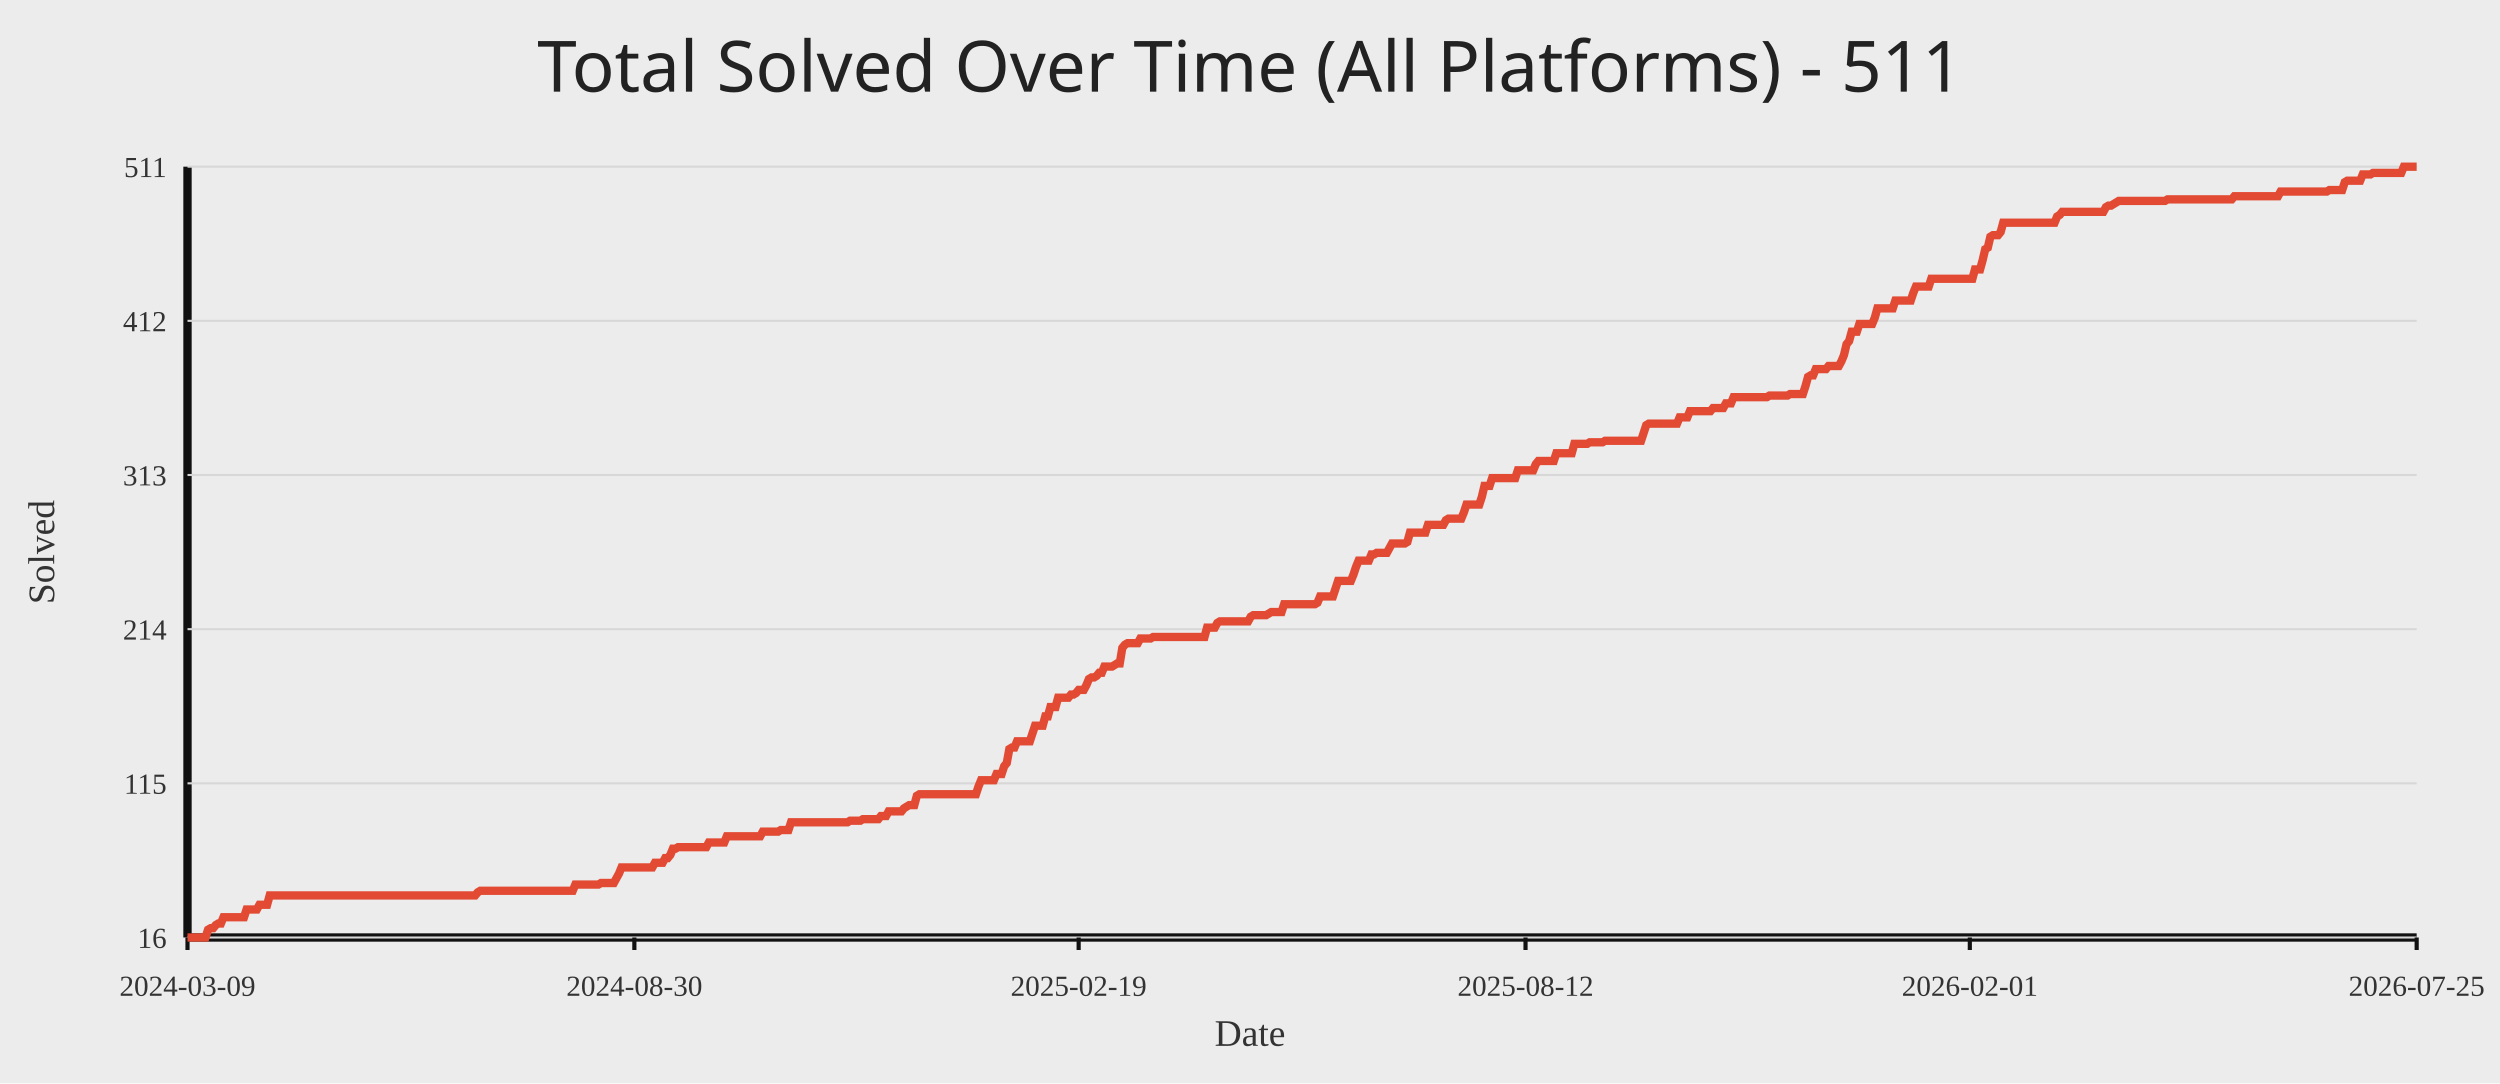
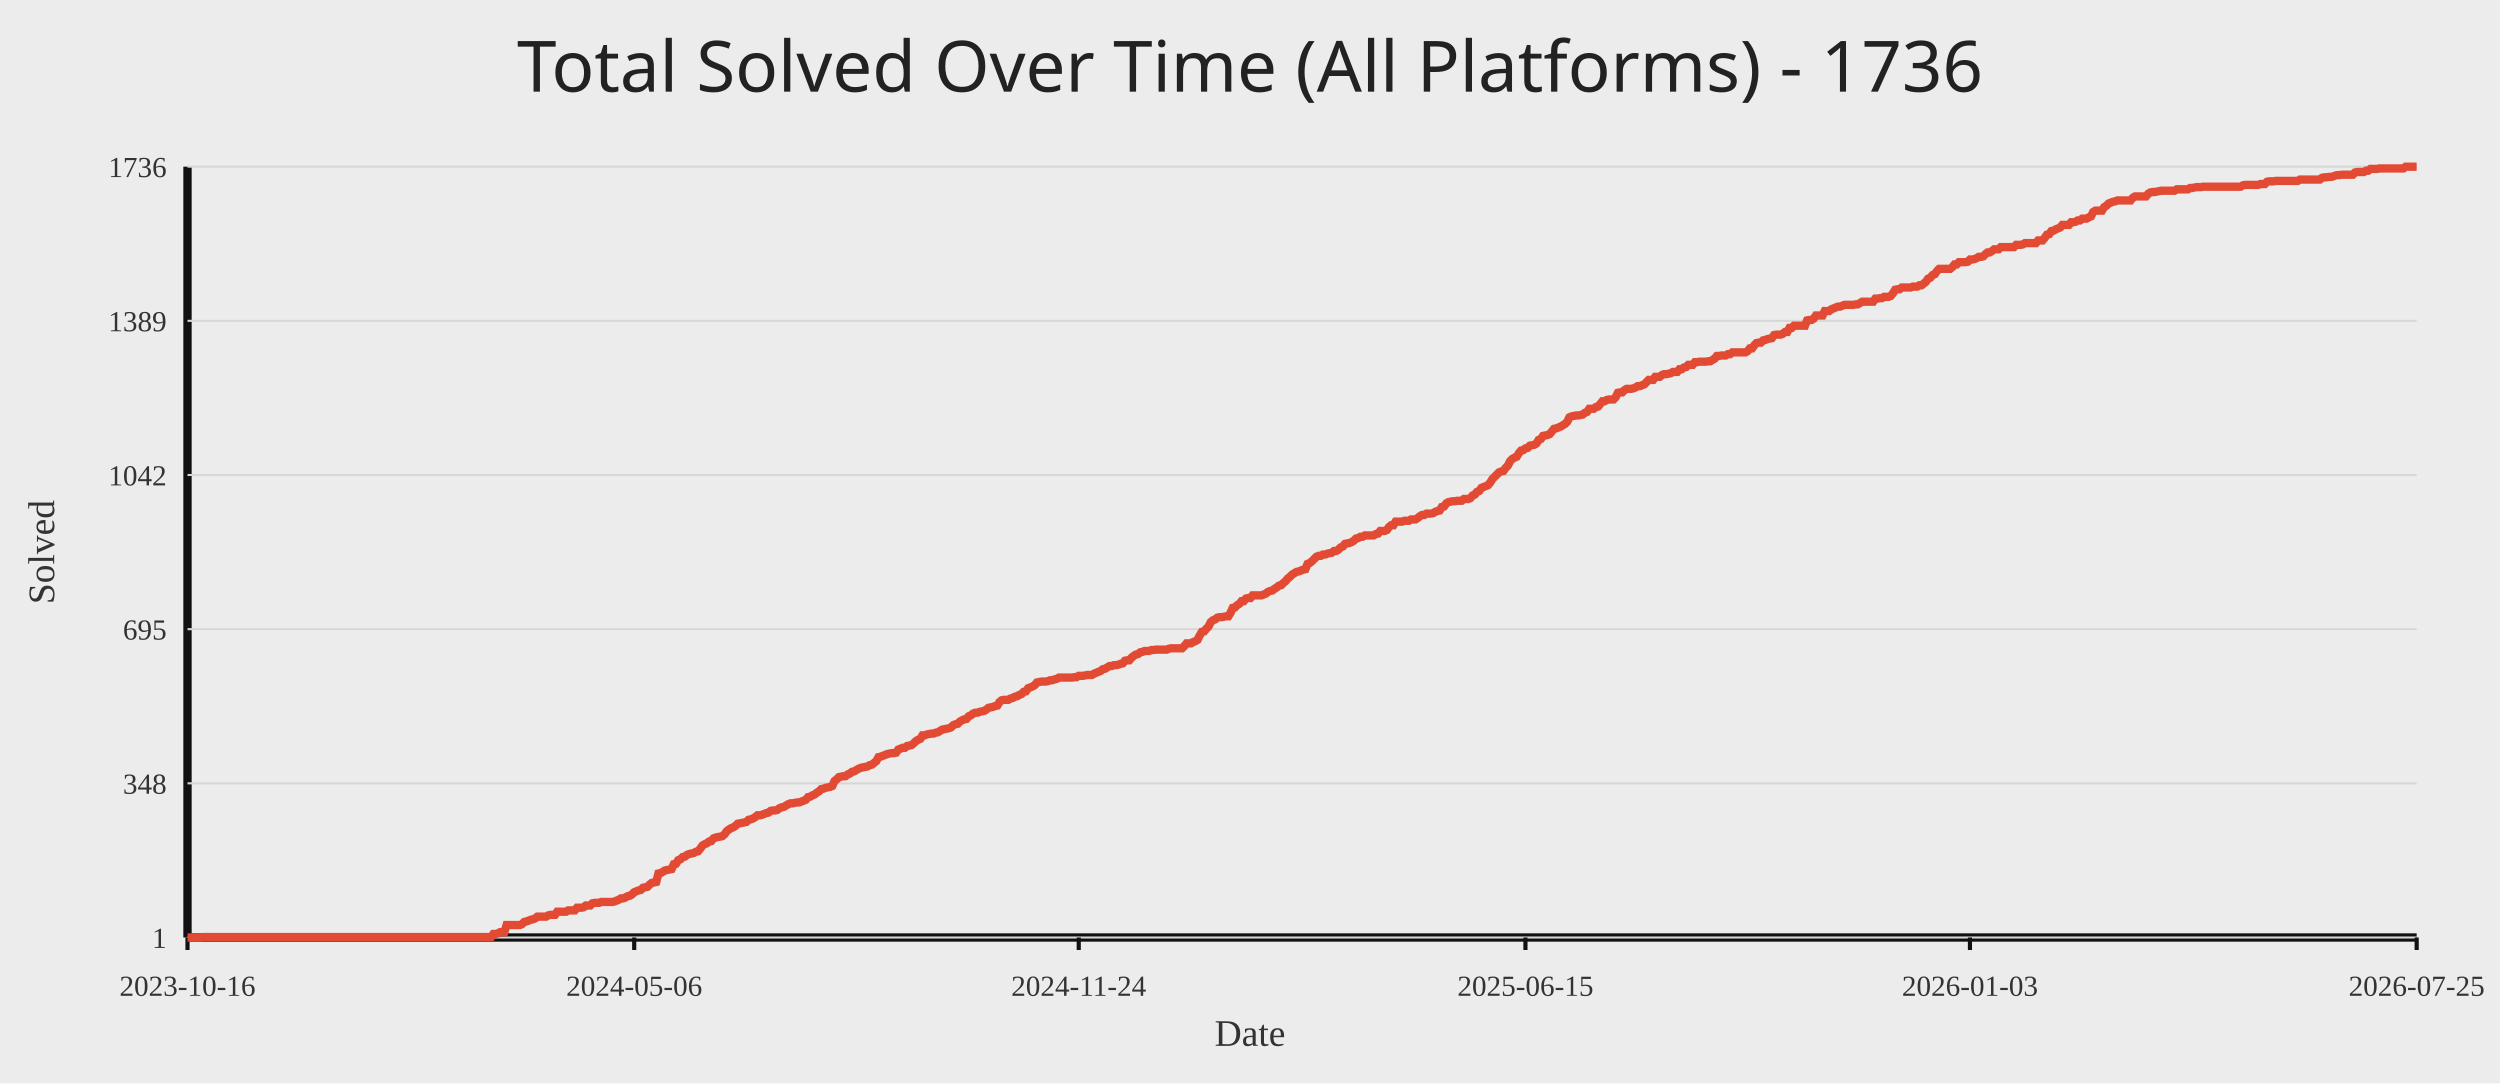
<svg xmlns="http://www.w3.org/2000/svg" width="1200" height="520">
  <rect width="100%" height="100%" fill="#ececec" />
-   <text x="50%" y="44" text-anchor="middle" fill="#222" font-size="34" font-family="Comic Sans MS, Segoe UI">Total Solved Over Time (All Platforms) - 511</text>
+   <text x="50%" y="44" text-anchor="middle" fill="#222" font-size="34" font-family="Comic Sans MS, Segoe UI">Total Solved Over Time (All Platforms) - 1736</text>
  <line x1="90" y1="450" x2="1160" y2="450" stroke="#111" stroke-width="4" />
  <line x1="90" y1="80" x2="90" y2="450" stroke="#111" stroke-width="4" />
  <line x1="90" y1="450.00" x2="1160" y2="450.00" stroke="#d7d7d7" stroke-width="1" />
-   <text x="80" y="455.00" text-anchor="end" fill="#333" font-size="14">16</text>
+   <text x="80" y="455.00" text-anchor="end" fill="#333" font-size="14">1</text>
  <line x1="90" y1="376.00" x2="1160" y2="376.00" stroke="#d7d7d7" stroke-width="1" />
-   <text x="80" y="381.00" text-anchor="end" fill="#333" font-size="14">115</text>
+   <text x="80" y="381.00" text-anchor="end" fill="#333" font-size="14">348</text>
  <line x1="90" y1="302.00" x2="1160" y2="302.00" stroke="#d7d7d7" stroke-width="1" />
-   <text x="80" y="307.00" text-anchor="end" fill="#333" font-size="14">214</text>
+   <text x="80" y="307.00" text-anchor="end" fill="#333" font-size="14">695</text>
  <line x1="90" y1="228.00" x2="1160" y2="228.00" stroke="#d7d7d7" stroke-width="1" />
-   <text x="80" y="233.00" text-anchor="end" fill="#333" font-size="14">313</text>
+   <text x="80" y="233.00" text-anchor="end" fill="#333" font-size="14">1042</text>
  <line x1="90" y1="154.00" x2="1160" y2="154.00" stroke="#d7d7d7" stroke-width="1" />
-   <text x="80" y="159.00" text-anchor="end" fill="#333" font-size="14">412</text>
+   <text x="80" y="159.00" text-anchor="end" fill="#333" font-size="14">1389</text>
  <line x1="90" y1="80.00" x2="1160" y2="80.00" stroke="#d7d7d7" stroke-width="1" />
-   <text x="80" y="85.00" text-anchor="end" fill="#333" font-size="14">511</text>
+   <text x="80" y="85.00" text-anchor="end" fill="#333" font-size="14">1736</text>
  <line x1="90.00" y1="450" x2="90.00" y2="456" stroke="#111" stroke-width="2" />
-   <text x="90.00" y="478" text-anchor="middle" fill="#333" font-size="14">2024-03-09</text>
-   <line x1="304.49" y1="450" x2="304.49" y2="456" stroke="#111" stroke-width="2" />
-   <text x="304.49" y="478" text-anchor="middle" fill="#333" font-size="14">2024-08-30</text>
-   <line x1="517.75" y1="450" x2="517.75" y2="456" stroke="#111" stroke-width="2" />
-   <text x="517.75" y="478" text-anchor="middle" fill="#333" font-size="14">2025-02-19</text>
-   <line x1="732.25" y1="450" x2="732.25" y2="456" stroke="#111" stroke-width="2" />
-   <text x="732.25" y="478" text-anchor="middle" fill="#333" font-size="14">2025-08-12</text>
-   <line x1="945.51" y1="450" x2="945.51" y2="456" stroke="#111" stroke-width="2" />
-   <text x="945.51" y="478" text-anchor="middle" fill="#333" font-size="14">2026-02-01</text>
+   <text x="90.00" y="478" text-anchor="middle" fill="#333" font-size="14">2023-10-16</text>
+   <line x1="304.42" y1="450" x2="304.42" y2="456" stroke="#111" stroke-width="2" />
+   <text x="304.42" y="478" text-anchor="middle" fill="#333" font-size="14">2024-05-06</text>
+   <line x1="517.79" y1="450" x2="517.79" y2="456" stroke="#111" stroke-width="2" />
+   <text x="517.79" y="478" text-anchor="middle" fill="#333" font-size="14">2024-11-24</text>
+   <line x1="732.21" y1="450" x2="732.21" y2="456" stroke="#111" stroke-width="2" />
+   <text x="732.21" y="478" text-anchor="middle" fill="#333" font-size="14">2025-06-15</text>
+   <line x1="945.58" y1="450" x2="945.58" y2="456" stroke="#111" stroke-width="2" />
+   <text x="945.58" y="478" text-anchor="middle" fill="#333" font-size="14">2026-01-03</text>
  <line x1="1160.00" y1="450" x2="1160.00" y2="456" stroke="#111" stroke-width="2" />
  <text x="1160.00" y="478" text-anchor="middle" fill="#333" font-size="14">2026-07-25</text>
-   <polyline fill="none" stroke="#e24a33" stroke-width="4" points="90.00,450.00 91.23,450.00 92.47,450.00 93.70,450.00 94.93,450.00 96.16,450.00 97.40,450.00 98.63,450.00 99.86,446.26 101.09,445.52 102.33,445.52 103.56,444.02 104.79,443.27 106.03,443.27 107.26,440.28 108.49,440.28 109.72,440.28 110.96,440.28 112.19,440.28 113.42,440.28 114.65,440.28 115.89,440.28 117.12,440.28 118.35,436.55 119.59,436.55 120.82,436.55 122.05,436.55 123.28,436.55 124.52,434.30 125.75,434.30 126.98,434.30 128.21,434.30 129.45,429.82 130.68,429.82 131.91,429.82 133.15,429.82 134.38,429.82 135.61,429.82 136.84,429.82 138.08,429.82 139.31,429.82 140.54,429.82 141.77,429.82 143.01,429.82 144.24,429.82 145.47,429.82 146.71,429.82 147.94,429.82 149.17,429.82 150.40,429.82 151.64,429.82 152.87,429.82 154.10,429.82 155.33,429.82 156.57,429.82 157.80,429.82 159.03,429.82 160.26,429.82 161.50,429.82 162.73,429.82 163.96,429.82 165.20,429.82 166.43,429.82 167.66,429.82 168.89,429.82 170.13,429.82 171.36,429.82 172.59,429.82 173.82,429.82 175.06,429.82 176.29,429.82 177.52,429.82 178.76,429.82 179.99,429.82 181.22,429.82 182.45,429.82 183.69,429.82 184.92,429.82 186.15,429.82 187.38,429.82 188.62,429.82 189.85,429.82 191.08,429.82 192.32,429.82 193.55,429.82 194.78,429.82 196.01,429.82 197.25,429.82 198.48,429.82 199.71,429.82 200.94,429.82 202.18,429.82 203.41,429.82 204.64,429.82 205.88,429.82 207.11,429.82 208.34,429.82 209.57,429.82 210.81,429.82 212.04,429.82 213.27,429.82 214.50,429.82 215.74,429.82 216.97,429.82 218.20,429.82 219.44,429.82 220.67,429.82 221.90,429.82 223.13,429.82 224.37,429.82 225.60,429.82 226.83,429.82 228.06,429.82 229.30,428.32 230.53,427.58 231.76,427.58 233.00,427.58 234.23,427.58 235.46,427.58 236.69,427.58 237.93,427.58 239.16,427.58 240.39,427.58 241.62,427.58 242.86,427.58 244.09,427.58 245.32,427.58 246.56,427.58 247.79,427.58 249.02,427.58 250.25,427.58 251.49,427.58 252.72,427.58 253.95,427.58 255.18,427.58 256.42,427.58 257.65,427.58 258.88,427.58 260.12,427.58 261.35,427.58 262.58,427.58 263.81,427.58 265.05,427.58 266.28,427.58 267.51,427.58 268.74,427.58 269.98,427.58 271.21,427.58 272.44,427.58 273.68,427.58 274.91,427.58 276.14,424.59 277.37,424.59 278.61,424.59 279.84,424.59 281.07,424.59 282.30,424.59 283.54,424.59 284.77,424.59 286.00,424.59 287.24,424.59 288.47,423.84 289.70,423.84 290.93,423.84 292.17,423.84 293.40,423.84 294.63,423.84 295.86,421.60 297.10,419.35 298.33,416.36 299.56,416.36 300.79,416.36 302.03,416.36 303.26,416.36 304.49,416.36 305.73,416.36 306.96,416.36 308.19,416.36 309.42,416.36 310.66,416.36 311.89,416.36 313.12,416.36 314.35,414.12 315.59,414.12 316.82,414.12 318.05,414.12 319.29,411.88 320.52,411.88 321.75,410.38 322.98,407.39 324.22,407.39 325.45,406.65 326.68,406.65 327.91,406.65 329.15,406.65 330.38,406.65 331.61,406.65 332.85,406.65 334.08,406.65 335.31,406.65 336.54,406.65 337.78,406.65 339.01,406.65 340.24,404.40 341.47,404.40 342.71,404.40 343.94,404.40 345.17,404.40 346.41,404.40 347.64,404.40 348.87,401.41 350.10,401.41 351.34,401.41 352.57,401.41 353.80,401.41 355.03,401.41 356.27,401.41 357.50,401.41 358.73,401.41 359.97,401.41 361.20,401.41 362.43,401.41 363.66,401.41 364.90,401.41 366.13,399.17 367.36,399.17 368.59,399.17 369.83,399.17 371.06,399.17 372.29,399.17 373.53,399.17 374.76,398.42 375.99,398.42 377.22,398.42 378.46,398.42 379.69,394.69 380.92,394.69 382.15,394.69 383.39,394.69 384.62,394.69 385.85,394.69 387.09,394.69 388.32,394.69 389.55,394.69 390.78,394.69 392.02,394.69 393.25,394.69 394.48,394.69 395.71,394.69 396.95,394.69 398.18,394.69 399.41,394.69 400.65,394.69 401.88,394.69 403.11,394.69 404.34,394.69 405.58,394.69 406.81,394.69 408.04,393.94 409.27,393.94 410.51,393.94 411.74,393.94 412.97,393.94 414.21,393.19 415.44,393.19 416.67,393.19 417.90,393.19 419.14,393.19 420.37,393.19 421.60,393.19 422.83,391.70 424.07,391.70 425.30,391.70 426.53,389.45 427.76,389.45 429.00,389.45 430.23,389.45 431.46,389.45 432.70,389.45 433.93,387.96 435.16,387.21 436.39,386.46 437.63,386.46 438.86,386.46 440.09,381.98 441.32,381.23 442.56,381.23 443.79,381.23 445.02,381.23 446.26,381.23 447.49,381.23 448.72,381.23 449.95,381.23 451.19,381.23 452.42,381.23 453.65,381.23 454.88,381.23 456.12,381.23 457.35,381.23 458.58,381.23 459.82,381.23 461.05,381.23 462.28,381.23 463.51,381.23 464.75,381.23 465.98,381.23 467.21,381.23 468.44,381.23 469.68,377.49 470.91,374.51 472.14,374.51 473.38,374.51 474.61,374.51 475.84,374.51 477.07,374.51 478.31,371.52 479.54,371.52 480.77,371.52 482.00,367.78 483.24,366.28 484.47,359.56 485.70,358.81 486.94,358.81 488.17,355.82 489.40,355.82 490.63,355.82 491.87,355.82 493.10,355.82 494.33,355.82 495.56,352.08 496.80,348.34 498.03,348.34 499.26,348.34 500.50,348.34 501.73,343.86 502.96,343.86 504.19,339.37 505.43,339.37 506.66,339.37 507.89,334.89 509.12,334.89 510.36,334.89 511.59,334.89 512.82,334.89 514.06,333.39 515.29,333.39 516.52,332.65 517.75,331.15 518.99,331.15 520.22,331.15 521.45,328.91 522.68,325.92 523.92,325.17 525.15,325.17 526.38,324.42 527.62,322.93 528.85,322.93 530.08,319.94 531.31,319.94 532.55,319.94 533.78,319.94 535.01,319.19 536.24,318.44 537.48,318.44 538.71,310.97 539.94,309.47 541.18,308.73 542.41,308.73 543.64,308.73 544.87,308.73 546.11,308.73 547.34,306.48 548.57,306.48 549.80,306.48 551.04,306.48 552.27,306.48 553.50,305.74 554.74,305.74 555.97,305.74 557.20,305.74 558.43,305.74 559.67,305.74 560.90,305.74 562.13,305.74 563.36,305.74 564.60,305.74 565.83,305.74 567.06,305.74 568.29,305.74 569.53,305.74 570.76,305.74 571.99,305.74 573.23,305.74 574.46,305.74 575.69,305.74 576.92,305.74 578.16,305.74 579.39,301.25 580.62,301.25 581.85,301.25 583.09,301.25 584.32,299.01 585.55,298.26 586.79,298.26 588.02,298.26 589.25,298.26 590.48,298.26 591.72,298.26 592.95,298.26 594.18,298.26 595.41,298.26 596.65,298.26 597.88,298.26 599.11,298.26 600.35,296.02 601.58,295.27 602.81,295.27 604.04,295.27 605.28,295.27 606.51,295.27 607.74,295.27 608.97,294.53 610.21,293.78 611.44,293.78 612.67,293.78 613.91,293.78 615.14,293.78 616.37,290.04 617.60,290.04 618.84,290.04 620.07,290.04 621.30,290.04 622.53,290.04 623.77,290.04 625.00,290.04 626.23,290.04 627.47,290.04 628.70,290.04 629.93,290.04 631.16,290.04 632.40,289.29 633.63,286.30 634.86,286.30 636.09,286.30 637.33,286.30 638.56,286.30 639.79,286.30 641.03,282.57 642.26,278.83 643.49,278.83 644.72,278.83 645.96,278.83 647.19,278.83 648.42,278.83 649.65,275.84 650.89,272.10 652.12,269.11 653.35,269.11 654.59,269.11 655.82,269.11 657.05,269.11 658.28,266.12 659.52,266.12 660.75,265.37 661.98,265.37 663.21,265.37 664.45,265.37 665.68,265.37 666.91,263.13 668.15,260.89 669.38,260.89 670.61,260.89 671.84,260.89 673.08,260.89 674.31,260.89 675.54,260.14 676.77,255.66 678.01,255.66 679.24,255.66 680.47,255.66 681.71,255.66 682.94,255.66 684.17,255.66 685.40,251.92 686.64,251.92 687.87,251.92 689.10,251.92 690.33,251.92 691.57,251.92 692.80,251.92 694.03,249.68 695.26,248.93 696.50,248.93 697.73,248.93 698.96,248.93 700.20,248.93 701.43,248.93 702.66,245.94 703.89,242.20 705.13,242.20 706.36,242.20 707.59,242.20 708.82,242.20 710.06,242.20 711.29,238.46 712.52,233.23 713.76,233.23 714.99,233.23 716.22,229.49 717.45,229.49 718.69,229.49 719.92,229.49 721.15,229.49 722.38,229.49 723.62,229.49 724.85,229.49 726.08,229.49 727.32,229.49 728.55,225.76 729.78,225.76 731.01,225.76 732.25,225.76 733.48,225.76 734.71,225.76 735.94,225.76 737.18,222.77 738.41,221.27 739.64,221.27 740.88,221.27 742.11,221.27 743.34,221.27 744.57,221.27 745.81,221.27 747.04,217.54 748.27,217.54 749.50,217.54 750.74,217.54 751.97,217.54 753.20,217.54 754.44,217.54 755.67,213.05 756.90,213.05 758.13,213.05 759.37,213.05 760.60,213.05 761.83,213.05 763.06,212.30 764.30,212.30 765.53,212.30 766.76,212.30 768.00,212.30 769.23,212.30 770.46,211.56 771.69,211.56 772.93,211.56 774.16,211.56 775.39,211.56 776.62,211.56 777.86,211.56 779.09,211.56 780.32,211.56 781.56,211.56 782.79,211.56 784.02,211.56 785.25,211.56 786.49,211.56 787.72,211.56 788.95,207.82 790.18,204.08 791.42,203.33 792.65,203.33 793.88,203.33 795.12,203.33 796.35,203.33 797.58,203.33 798.81,203.33 800.05,203.33 801.28,203.33 802.51,203.33 803.74,203.33 804.98,203.33 806.21,200.34 807.44,200.34 808.68,200.34 809.91,200.34 811.14,197.35 812.37,197.35 813.61,197.35 814.84,197.35 816.07,197.35 817.30,197.35 818.54,197.35 819.77,197.35 821.00,197.35 822.24,195.86 823.47,195.86 824.70,195.86 825.93,195.86 827.17,195.86 828.40,193.62 829.63,193.62 830.86,193.62 832.10,190.63 833.33,190.63 834.56,190.63 835.79,190.63 837.03,190.63 838.26,190.63 839.49,190.63 840.73,190.63 841.96,190.63 843.19,190.63 844.42,190.63 845.66,190.63 846.89,190.63 848.12,190.63 849.35,189.88 850.59,189.88 851.82,189.88 853.05,189.88 854.29,189.88 855.52,189.88 856.75,189.88 857.98,189.88 859.22,189.13 860.45,189.13 861.68,189.13 862.91,189.13 864.15,189.13 865.38,189.13 866.61,185.39 867.85,180.91 869.08,180.16 870.31,180.16 871.54,177.17 872.78,177.17 874.01,177.17 875.24,177.17 876.47,177.17 877.71,175.68 878.94,175.68 880.17,175.68 881.41,175.68 882.64,175.68 883.87,173.43 885.10,170.44 886.34,165.21 887.57,163.72 888.80,159.23 890.03,159.23 891.27,159.23 892.50,155.49 893.73,155.49 894.97,155.49 896.20,155.49 897.43,155.49 898.66,155.49 899.90,152.51 901.13,148.02 902.36,148.02 903.59,148.02 904.83,148.02 906.06,148.02 907.29,148.02 908.53,148.02 909.76,144.28 910.99,144.28 912.22,144.28 913.46,144.28 914.69,144.28 915.92,144.28 917.15,144.28 918.39,140.55 919.62,137.56 920.85,137.56 922.09,137.56 923.32,137.56 924.55,137.56 925.78,137.56 927.02,133.82 928.25,133.82 929.48,133.82 930.71,133.82 931.95,133.82 933.18,133.82 934.41,133.82 935.65,133.82 936.88,133.82 938.11,133.82 939.34,133.82 940.58,133.82 941.81,133.82 943.04,133.82 944.27,133.82 945.51,133.82 946.74,133.82 947.97,129.33 949.21,129.33 950.44,129.33 951.67,124.85 952.90,119.62 954.14,118.87 955.37,113.64 956.60,112.89 957.83,112.89 959.07,112.89 960.30,111.39 961.53,106.91 962.76,106.91 964.00,106.91 965.23,106.91 966.46,106.91 967.70,106.91 968.93,106.91 970.16,106.91 971.39,106.91 972.63,106.91 973.86,106.91 975.09,106.91 976.32,106.91 977.56,106.91 978.79,106.91 980.02,106.91 981.26,106.91 982.49,106.91 983.72,106.91 984.95,106.91 986.19,106.91 987.42,103.92 988.65,103.17 989.88,101.68 991.12,101.68 992.35,101.68 993.58,101.68 994.82,101.68 996.05,101.68 997.28,101.68 998.51,101.68 999.75,101.68 1000.98,101.68 1002.21,101.68 1003.44,101.68 1004.68,101.68 1005.91,101.68 1007.14,101.68 1008.38,101.68 1009.61,101.68 1010.84,99.43 1012.07,98.69 1013.31,98.69 1014.54,97.94 1015.77,97.19 1017.00,96.44 1018.24,96.44 1019.47,96.44 1020.70,96.44 1021.94,96.44 1023.17,96.44 1024.40,96.44 1025.63,96.44 1026.87,96.44 1028.10,96.44 1029.33,96.44 1030.56,96.44 1031.80,96.44 1033.03,96.44 1034.26,96.44 1035.50,96.44 1036.73,96.44 1037.96,96.44 1039.19,96.44 1040.43,95.70 1041.66,95.70 1042.89,95.70 1044.12,95.70 1045.36,95.70 1046.59,95.70 1047.82,95.70 1049.06,95.70 1050.29,95.70 1051.52,95.70 1052.75,95.70 1053.99,95.70 1055.22,95.70 1056.45,95.70 1057.68,95.70 1058.92,95.70 1060.15,95.70 1061.38,95.70 1062.62,95.70 1063.85,95.70 1065.08,95.70 1066.31,95.70 1067.55,95.70 1068.78,95.70 1070.01,95.70 1071.24,95.70 1072.48,94.20 1073.71,94.20 1074.94,94.20 1076.18,94.20 1077.41,94.20 1078.64,94.20 1079.87,94.20 1081.11,94.20 1082.34,94.20 1083.57,94.20 1084.80,94.20 1086.04,94.20 1087.27,94.20 1088.50,94.20 1089.74,94.20 1090.97,94.20 1092.20,94.20 1093.43,94.20 1094.67,91.96 1095.90,91.96 1097.13,91.96 1098.36,91.96 1099.60,91.96 1100.83,91.96 1102.06,91.96 1103.29,91.96 1104.53,91.96 1105.76,91.96 1106.99,91.96 1108.23,91.96 1109.46,91.96 1110.69,91.96 1111.92,91.96 1113.16,91.96 1114.39,91.96 1115.62,91.96 1116.85,91.96 1118.09,91.21 1119.32,91.21 1120.55,91.21 1121.79,91.21 1123.02,91.21 1124.25,91.21 1125.48,87.47 1126.72,86.73 1127.95,86.73 1129.18,86.73 1130.41,86.73 1131.65,86.73 1132.88,86.73 1134.11,83.74 1135.35,83.74 1136.58,83.74 1137.81,83.74 1139.04,82.99 1140.28,82.99 1141.51,82.99 1142.74,82.99 1143.97,82.99 1145.21,82.99 1146.44,82.99 1147.67,82.99 1148.91,82.99 1150.14,82.99 1151.37,82.99 1152.60,82.99 1153.84,80.00 1155.07,80.00 1156.30,80.00 1157.53,80.00 1158.77,80.00 1160.00,80.00" />
+   <polyline fill="none" stroke="#e24a33" stroke-width="4" points="90.00,450.00 91.06,450.00 92.11,450.00 93.17,450.00 94.23,450.00 95.28,450.00 96.34,450.00 97.39,449.79 98.45,449.79 99.51,449.79 100.56,449.79 101.62,449.79 102.68,449.79 103.73,449.79 104.79,449.79 105.84,449.79 106.90,449.79 107.96,449.79 109.01,449.79 110.07,449.79 111.13,449.79 112.18,449.79 113.24,449.79 114.29,449.79 115.35,449.79 116.41,449.79 117.46,449.79 118.52,449.79 119.58,449.79 120.63,449.79 121.69,449.79 122.74,449.79 123.80,449.79 124.86,449.79 125.91,449.79 126.97,449.79 128.03,449.79 129.08,449.79 130.14,449.79 131.19,449.79 132.25,449.79 133.31,449.79 134.36,449.79 135.42,449.79 136.48,449.79 137.53,449.79 138.59,449.79 139.64,449.79 140.70,449.79 141.76,449.79 142.81,449.79 143.87,449.79 144.93,449.79 145.98,449.79 147.04,449.79 148.09,449.79 149.15,449.79 150.21,449.79 151.26,449.79 152.32,449.79 153.38,449.79 154.43,449.79 155.49,449.79 156.54,449.79 157.60,449.79 158.66,449.79 159.71,449.79 160.77,449.79 161.83,449.79 162.88,449.79 163.94,449.79 165.00,449.79 166.05,449.79 167.11,449.79 168.16,449.79 169.22,449.79 170.28,449.79 171.33,449.79 172.39,449.79 173.45,449.79 174.50,449.79 175.56,449.79 176.61,449.79 177.67,449.79 178.73,449.79 179.78,449.79 180.84,449.79 181.90,449.79 182.95,449.79 184.01,449.79 185.06,449.79 186.12,449.79 187.18,449.79 188.23,449.79 189.29,449.79 190.35,449.79 191.40,449.79 192.46,449.79 193.51,449.79 194.57,449.79 195.63,449.79 196.68,449.79 197.74,449.79 198.80,449.79 199.85,449.79 200.91,449.79 201.96,449.79 203.02,449.79 204.08,449.79 205.13,449.79 206.19,449.79 207.25,449.79 208.30,449.79 209.36,449.79 210.41,449.79 211.47,449.79 212.53,449.79 213.58,449.79 214.64,449.79 215.70,449.79 216.75,449.79 217.81,449.79 218.86,449.79 219.92,449.79 220.98,449.79 222.03,449.79 223.09,449.79 224.15,449.79 225.20,449.79 226.26,449.79 227.31,449.79 228.37,449.79 229.43,449.79 230.48,449.79 231.54,449.79 232.60,449.79 233.65,449.79 234.71,449.79 235.77,449.79 236.82,448.29 237.88,448.29 238.93,448.08 239.99,447.44 241.05,447.44 242.10,447.44 243.16,444.03 244.22,444.03 245.27,444.03 246.33,444.03 247.38,444.03 248.44,444.03 249.50,444.03 250.55,443.60 251.61,442.54 252.67,442.32 253.72,441.90 254.78,441.47 255.83,441.26 256.89,440.83 257.95,439.98 259.00,439.98 260.06,439.98 261.12,439.98 262.17,439.98 263.23,439.34 264.28,439.12 265.34,439.12 266.40,439.12 267.45,437.63 268.51,437.63 269.57,437.63 270.62,437.63 271.68,437.63 272.73,436.99 273.79,436.99 274.85,436.99 275.90,436.99 276.96,435.71 278.02,435.71 279.07,435.71 280.13,435.50 281.18,434.65 282.24,434.65 283.30,434.65 284.35,433.58 285.41,433.37 286.47,433.37 287.52,433.37 288.58,432.94 289.63,432.94 290.69,432.94 291.75,432.94 292.80,432.94 293.86,432.94 294.92,432.73 295.97,432.30 297.03,431.87 298.08,431.23 299.14,431.23 300.20,430.81 301.25,430.17 302.31,429.95 303.37,429.31 304.42,428.25 305.48,427.82 306.54,427.39 307.59,427.18 308.65,426.12 309.70,425.90 310.76,425.69 311.82,424.62 312.87,423.77 313.93,423.56 314.99,423.34 316.04,419.29 317.10,419.08 318.15,418.44 319.21,417.80 320.27,417.59 321.32,417.37 322.38,417.16 323.44,414.81 324.49,414.60 325.55,412.89 326.60,412.47 327.66,411.40 328.72,411.19 329.77,410.33 330.83,409.91 331.89,409.69 332.94,409.48 334.00,408.84 335.05,408.63 336.11,407.35 337.17,405.86 338.22,405.22 339.28,404.79 340.34,403.94 341.39,403.72 342.45,402.44 343.50,402.02 344.56,401.80 345.62,401.59 346.67,401.38 347.73,400.52 348.79,399.03 349.84,398.18 350.90,397.54 351.95,397.11 353.01,396.47 354.07,395.41 355.12,395.19 356.18,394.98 357.24,394.77 358.29,394.55 359.35,393.49 360.40,393.27 361.46,392.85 362.52,392.21 363.57,391.35 364.63,391.35 365.69,391.14 366.74,390.71 367.80,390.29 368.85,390.07 369.91,389.22 370.97,389.01 372.02,389.01 373.08,388.80 374.14,387.94 375.19,387.52 376.25,387.30 377.31,386.66 378.36,386.02 379.42,385.60 380.47,385.60 381.53,385.38 382.59,385.17 383.64,385.17 384.70,384.74 385.76,384.32 386.81,383.89 387.87,382.61 388.92,382.40 389.98,381.76 391.04,381.33 392.09,380.48 393.15,379.84 394.21,378.77 395.26,378.56 396.32,378.13 397.37,377.92 398.43,377.71 399.49,377.28 400.54,374.93 401.60,374.08 402.66,373.01 403.71,372.80 404.77,372.59 405.82,372.59 406.88,371.73 407.94,371.31 408.99,370.46 410.05,370.24 411.11,369.60 412.16,368.96 413.22,368.54 414.27,368.32 415.33,368.11 416.39,367.90 417.44,367.26 418.50,367.04 419.56,366.19 420.61,365.34 421.67,363.42 422.72,363.20 423.78,362.78 424.84,362.35 425.89,361.93 426.95,361.71 428.01,361.50 429.06,361.50 430.12,361.29 431.17,359.79 432.23,359.37 433.29,358.94 434.34,358.94 435.40,358.09 436.46,357.87 437.51,357.66 438.57,356.81 439.62,355.74 440.68,355.10 441.74,354.67 442.79,352.97 443.85,352.97 444.91,352.54 445.96,352.33 447.02,352.12 448.08,352.12 449.13,351.69 450.19,351.48 451.24,350.84 452.30,350.20 453.36,349.98 454.41,349.77 455.47,349.56 456.53,349.13 457.58,348.06 458.64,347.64 459.69,347.42 460.75,346.36 461.81,345.72 462.86,345.29 463.92,345.08 464.98,343.80 466.03,343.37 467.09,342.52 468.14,342.09 469.20,342.09 470.26,341.67 471.31,341.45 472.37,341.24 473.43,340.60 474.48,339.75 475.54,339.53 476.59,339.32 477.65,338.89 478.71,338.68 479.76,336.97 480.82,336.12 481.88,335.91 482.93,335.91 483.99,335.91 485.04,335.27 486.10,335.05 487.16,334.41 488.21,334.20 489.27,333.56 490.33,333.14 491.38,332.07 492.44,331.86 493.49,330.36 494.55,329.94 495.61,329.51 496.66,328.87 497.72,327.59 498.78,327.38 499.83,327.16 500.89,327.16 501.94,327.16 503.00,326.95 504.06,326.52 505.11,326.52 506.17,326.10 507.23,325.88 508.28,325.24 509.34,325.24 510.39,325.24 511.45,325.24 512.51,325.24 513.56,325.24 514.62,325.24 515.68,325.03 516.73,325.03 517.79,324.39 518.85,324.39 519.90,324.39 520.96,324.18 522.01,323.97 523.07,323.97 524.13,323.97 525.18,323.33 526.24,322.90 527.30,322.47 528.35,322.05 529.41,321.19 530.46,320.98 531.52,320.34 532.58,319.70 533.63,319.70 534.69,319.27 535.75,319.27 536.80,319.06 537.86,318.63 538.91,318.42 539.97,317.14 541.03,316.93 542.08,316.93 543.14,315.65 544.20,314.80 545.25,314.16 546.31,313.94 547.36,313.09 548.42,312.88 549.48,312.45 550.53,312.45 551.59,312.45 552.65,312.02 553.70,312.02 554.76,311.81 555.81,311.81 556.87,311.81 557.93,311.81 558.98,311.81 560.04,311.81 561.10,311.38 562.15,311.17 563.21,311.17 564.26,311.17 565.32,311.17 566.38,311.17 567.43,311.17 568.49,310.10 569.55,308.82 570.60,308.82 571.66,308.82 572.71,308.18 573.77,307.76 574.83,307.12 575.88,304.99 576.94,303.28 578.00,303.07 579.05,301.79 580.11,300.72 581.16,298.59 582.22,297.73 583.28,297.31 584.33,296.46 585.39,296.24 586.45,296.24 587.50,296.03 588.56,295.82 589.62,295.82 590.67,294.11 591.73,291.76 592.78,291.55 593.84,290.48 594.90,289.84 595.95,288.56 597.01,288.56 598.07,287.29 599.12,287.07 600.18,287.07 601.23,285.79 602.29,285.79 603.35,285.79 604.40,285.79 605.46,285.79 606.52,285.37 607.57,284.94 608.63,284.09 609.68,283.66 610.74,283.45 611.80,282.59 612.85,281.95 613.91,281.10 614.97,280.89 616.02,279.82 617.08,278.97 618.13,277.69 619.19,276.84 620.25,275.77 621.30,275.13 622.36,274.49 623.42,274.28 624.47,273.85 625.53,273.42 626.58,273.21 627.64,270.65 628.70,270.22 629.75,269.37 630.81,268.31 631.87,267.24 632.92,266.81 633.98,266.81 635.03,266.17 636.09,266.17 637.15,265.75 638.20,265.53 639.26,265.32 640.32,264.47 641.37,264.47 642.43,263.83 643.48,262.76 644.54,262.33 645.60,261.05 646.65,260.84 647.71,260.63 648.77,260.20 649.82,259.56 650.88,258.50 651.93,258.28 652.99,257.64 654.05,257.64 655.10,257.00 656.16,257.00 657.22,257.00 658.27,257.00 659.33,257.00 660.38,256.36 661.44,256.15 662.50,254.87 663.55,254.87 664.61,254.87 665.67,254.44 666.72,252.95 667.78,252.10 668.84,252.10 669.89,250.39 670.95,250.39 672.00,250.39 673.06,250.39 674.12,249.97 675.17,249.97 676.23,249.97 677.29,249.33 678.34,249.33 679.40,249.33 680.45,248.69 681.51,247.83 682.57,247.19 683.62,247.19 684.68,246.55 685.74,246.55 686.79,246.55 687.85,246.34 688.90,245.70 689.96,245.27 691.02,245.06 692.07,243.35 693.13,243.14 694.19,241.65 695.24,241.01 696.30,240.80 697.35,240.58 698.41,240.58 699.47,240.37 700.52,240.37 701.58,240.37 702.64,239.52 703.69,239.52 704.75,239.52 705.80,239.09 706.86,237.81 707.92,237.38 708.97,236.10 710.03,235.68 711.09,234.18 712.14,233.76 713.20,233.33 714.25,232.90 715.31,231.63 716.37,229.92 717.42,228.85 718.48,227.79 719.54,226.72 720.59,226.29 721.65,226.08 722.70,224.59 723.76,223.52 724.82,221.39 725.87,220.32 726.93,219.68 727.99,219.26 729.04,217.55 730.10,216.27 731.15,216.06 732.21,215.20 733.27,214.99 734.32,213.93 735.38,213.71 736.44,213.50 737.49,212.86 738.55,211.15 739.61,210.73 740.66,209.23 741.72,209.02 742.77,208.81 743.83,208.38 744.89,207.10 745.94,205.82 747.00,205.61 748.06,205.18 749.11,204.76 750.17,204.12 751.22,203.48 752.28,202.41 753.34,200.28 754.39,199.85 755.45,199.64 756.51,199.42 757.56,199.42 758.62,199.21 759.67,199.00 760.73,198.14 761.79,197.72 762.84,196.22 763.90,196.22 764.96,196.22 766.01,195.37 767.07,195.16 768.12,193.88 769.18,192.60 770.24,192.60 771.29,191.96 772.35,191.75 773.41,191.75 774.46,191.75 775.52,190.68 776.57,188.55 777.63,188.33 778.69,188.33 779.74,187.27 780.80,186.63 781.86,186.63 782.91,186.63 783.97,186.41 785.02,185.99 786.08,185.35 787.14,185.35 788.19,184.92 789.25,184.50 790.31,183.43 791.36,182.36 792.42,182.36 793.47,182.36 794.53,180.87 795.59,180.87 796.64,180.87 797.70,180.02 798.76,179.59 799.81,179.59 800.87,179.38 801.92,179.16 802.98,178.52 804.04,178.52 805.09,178.52 806.15,177.24 807.21,177.24 808.26,176.39 809.32,176.18 810.38,175.11 811.43,175.11 812.49,175.11 813.54,173.83 814.60,173.83 815.66,173.62 816.71,173.62 817.77,173.62 818.83,173.62 819.88,173.41 820.94,173.41 821.99,172.77 823.05,172.13 824.11,170.85 825.16,170.85 826.22,170.63 827.28,170.63 828.33,170.63 829.39,169.99 830.44,169.99 831.50,169.14 832.56,169.14 833.61,169.14 834.67,169.14 835.73,169.14 836.78,169.14 837.84,169.14 838.89,168.50 839.95,167.22 841.01,167.22 842.06,165.73 843.12,164.66 844.18,164.45 845.23,164.45 846.29,163.38 847.34,163.17 848.40,162.74 849.46,162.53 850.51,162.32 851.57,160.82 852.63,160.61 853.68,160.61 854.74,160.61 855.79,160.18 856.85,159.33 857.91,159.33 858.96,157.41 860.02,157.41 861.08,156.35 862.13,156.35 863.19,156.35 864.24,156.35 865.30,156.35 866.36,156.35 867.41,153.79 868.47,153.57 869.53,153.57 870.58,152.93 871.64,151.44 872.69,151.44 873.75,151.44 874.81,151.44 875.86,149.31 876.92,149.31 877.98,149.31 879.03,148.46 880.09,148.03 881.15,147.60 882.20,147.18 883.26,147.18 884.31,146.75 885.37,146.32 886.43,146.32 887.48,146.32 888.54,146.32 889.60,146.32 890.65,146.11 891.71,146.11 892.76,145.47 893.82,144.83 894.88,144.83 895.93,144.83 896.99,144.83 898.05,144.83 899.10,144.83 900.16,143.34 901.21,143.34 902.27,143.12 903.33,143.12 904.38,142.48 905.44,142.48 906.50,142.48 907.55,142.06 908.61,140.78 909.66,139.07 910.72,138.86 911.78,138.86 912.83,138.01 913.89,138.01 914.95,138.01 916.00,138.01 917.06,138.01 918.11,137.58 919.17,137.58 920.23,137.58 921.28,136.94 922.34,136.94 923.40,136.09 924.45,135.23 925.51,133.74 926.56,133.31 927.62,132.03 928.68,131.61 929.73,130.12 930.79,129.05 931.85,129.05 932.90,129.05 933.96,129.05 935.01,129.05 936.07,129.05 937.13,128.20 938.18,126.92 939.24,126.92 940.30,125.85 941.35,125.85 942.41,125.85 943.46,125.85 944.52,125.64 945.58,124.57 946.63,124.57 947.69,124.36 948.75,123.93 949.80,123.29 950.86,123.29 951.92,123.08 952.97,122.01 954.03,121.16 955.08,121.16 956.14,120.52 957.20,119.67 958.25,119.67 959.31,119.67 960.37,118.60 961.42,118.60 962.48,118.60 963.53,118.60 964.59,118.60 965.65,118.60 966.70,118.60 967.76,117.53 968.82,117.53 969.87,117.53 970.93,117.32 971.98,116.68 973.04,116.68 974.10,116.68 975.15,116.68 976.21,116.68 977.27,116.68 978.32,115.40 979.38,115.40 980.43,115.40 981.49,114.12 982.55,112.63 983.60,112.41 984.66,110.92 985.72,110.71 986.77,110.07 987.83,109.64 988.88,109.22 989.94,107.94 991.00,107.94 992.05,107.94 993.11,107.94 994.17,106.66 995.22,106.66 996.28,106.44 997.33,105.80 998.39,105.80 999.45,104.95 1000.50,104.95 1001.56,104.95 1002.62,104.31 1003.67,103.88 1004.73,101.75 1005.78,101.11 1006.84,101.11 1007.90,101.11 1008.95,101.11 1010.01,99.41 1011.07,98.77 1012.12,97.70 1013.18,97.27 1014.23,96.85 1015.29,96.63 1016.35,96.21 1017.40,96.21 1018.46,96.21 1019.52,96.21 1020.57,96.21 1021.63,96.21 1022.69,96.21 1023.74,94.93 1024.80,94.29 1025.85,94.29 1026.91,94.29 1027.97,94.29 1029.02,94.29 1030.08,94.29 1031.14,93.01 1032.19,92.37 1033.25,92.16 1034.30,92.16 1035.36,91.94 1036.42,91.73 1037.47,91.52 1038.53,91.52 1039.59,91.52 1040.64,91.52 1041.70,91.52 1042.75,91.52 1043.81,91.52 1044.87,90.88 1045.92,90.88 1046.98,90.88 1048.04,90.88 1049.09,90.88 1050.15,90.88 1051.20,90.24 1052.26,90.24 1053.32,90.02 1054.37,89.81 1055.43,89.81 1056.49,89.81 1057.54,89.60 1058.60,89.60 1059.65,89.60 1060.71,89.60 1061.77,89.60 1062.82,89.60 1063.88,89.60 1064.94,89.60 1065.99,89.60 1067.05,89.60 1068.10,89.60 1069.16,89.60 1070.22,89.60 1071.27,89.60 1072.33,89.60 1073.39,89.60 1074.44,89.60 1075.50,89.60 1076.55,88.96 1077.61,88.74 1078.67,88.74 1079.72,88.74 1080.78,88.74 1081.84,88.74 1082.89,88.74 1083.95,88.74 1085.00,88.32 1086.06,88.32 1087.12,88.32 1088.17,87.25 1089.23,87.04 1090.29,87.04 1091.34,87.04 1092.40,86.82 1093.46,86.82 1094.51,86.82 1095.57,86.82 1096.62,86.82 1097.68,86.82 1098.74,86.82 1099.79,86.82 1100.85,86.82 1101.91,86.82 1102.96,86.82 1104.02,86.18 1105.07,86.18 1106.13,86.18 1107.19,86.18 1108.24,86.18 1109.30,86.18 1110.36,86.18 1111.41,86.18 1112.47,86.18 1113.52,86.18 1114.58,85.33 1115.64,85.12 1116.69,85.12 1117.75,84.90 1118.81,84.90 1119.86,84.69 1120.92,84.27 1121.97,84.05 1123.03,84.05 1124.09,83.84 1125.14,83.84 1126.20,83.84 1127.26,83.84 1128.31,83.84 1129.37,83.84 1130.42,82.77 1131.48,82.56 1132.54,82.56 1133.59,82.56 1134.65,82.56 1135.71,81.92 1136.76,81.92 1137.82,81.07 1138.87,81.07 1139.93,81.07 1140.99,81.07 1142.04,80.85 1143.10,80.85 1144.16,80.85 1145.21,80.85 1146.27,80.85 1147.32,80.85 1148.38,80.85 1149.44,80.85 1150.49,80.85 1151.55,80.85 1152.61,80.85 1153.66,80.85 1154.72,80.00 1155.77,80.00 1156.83,80.00 1157.89,80.00 1158.94,80.00 1160.00,80.00" />
  <text x="50%" y="502" text-anchor="middle" fill="#333" font-size="18">Date</text>
  <text x="26" y="265.00" transform="rotate(-90 26 265.00)" text-anchor="middle" fill="#333" font-size="18">Solved</text>
</svg>
